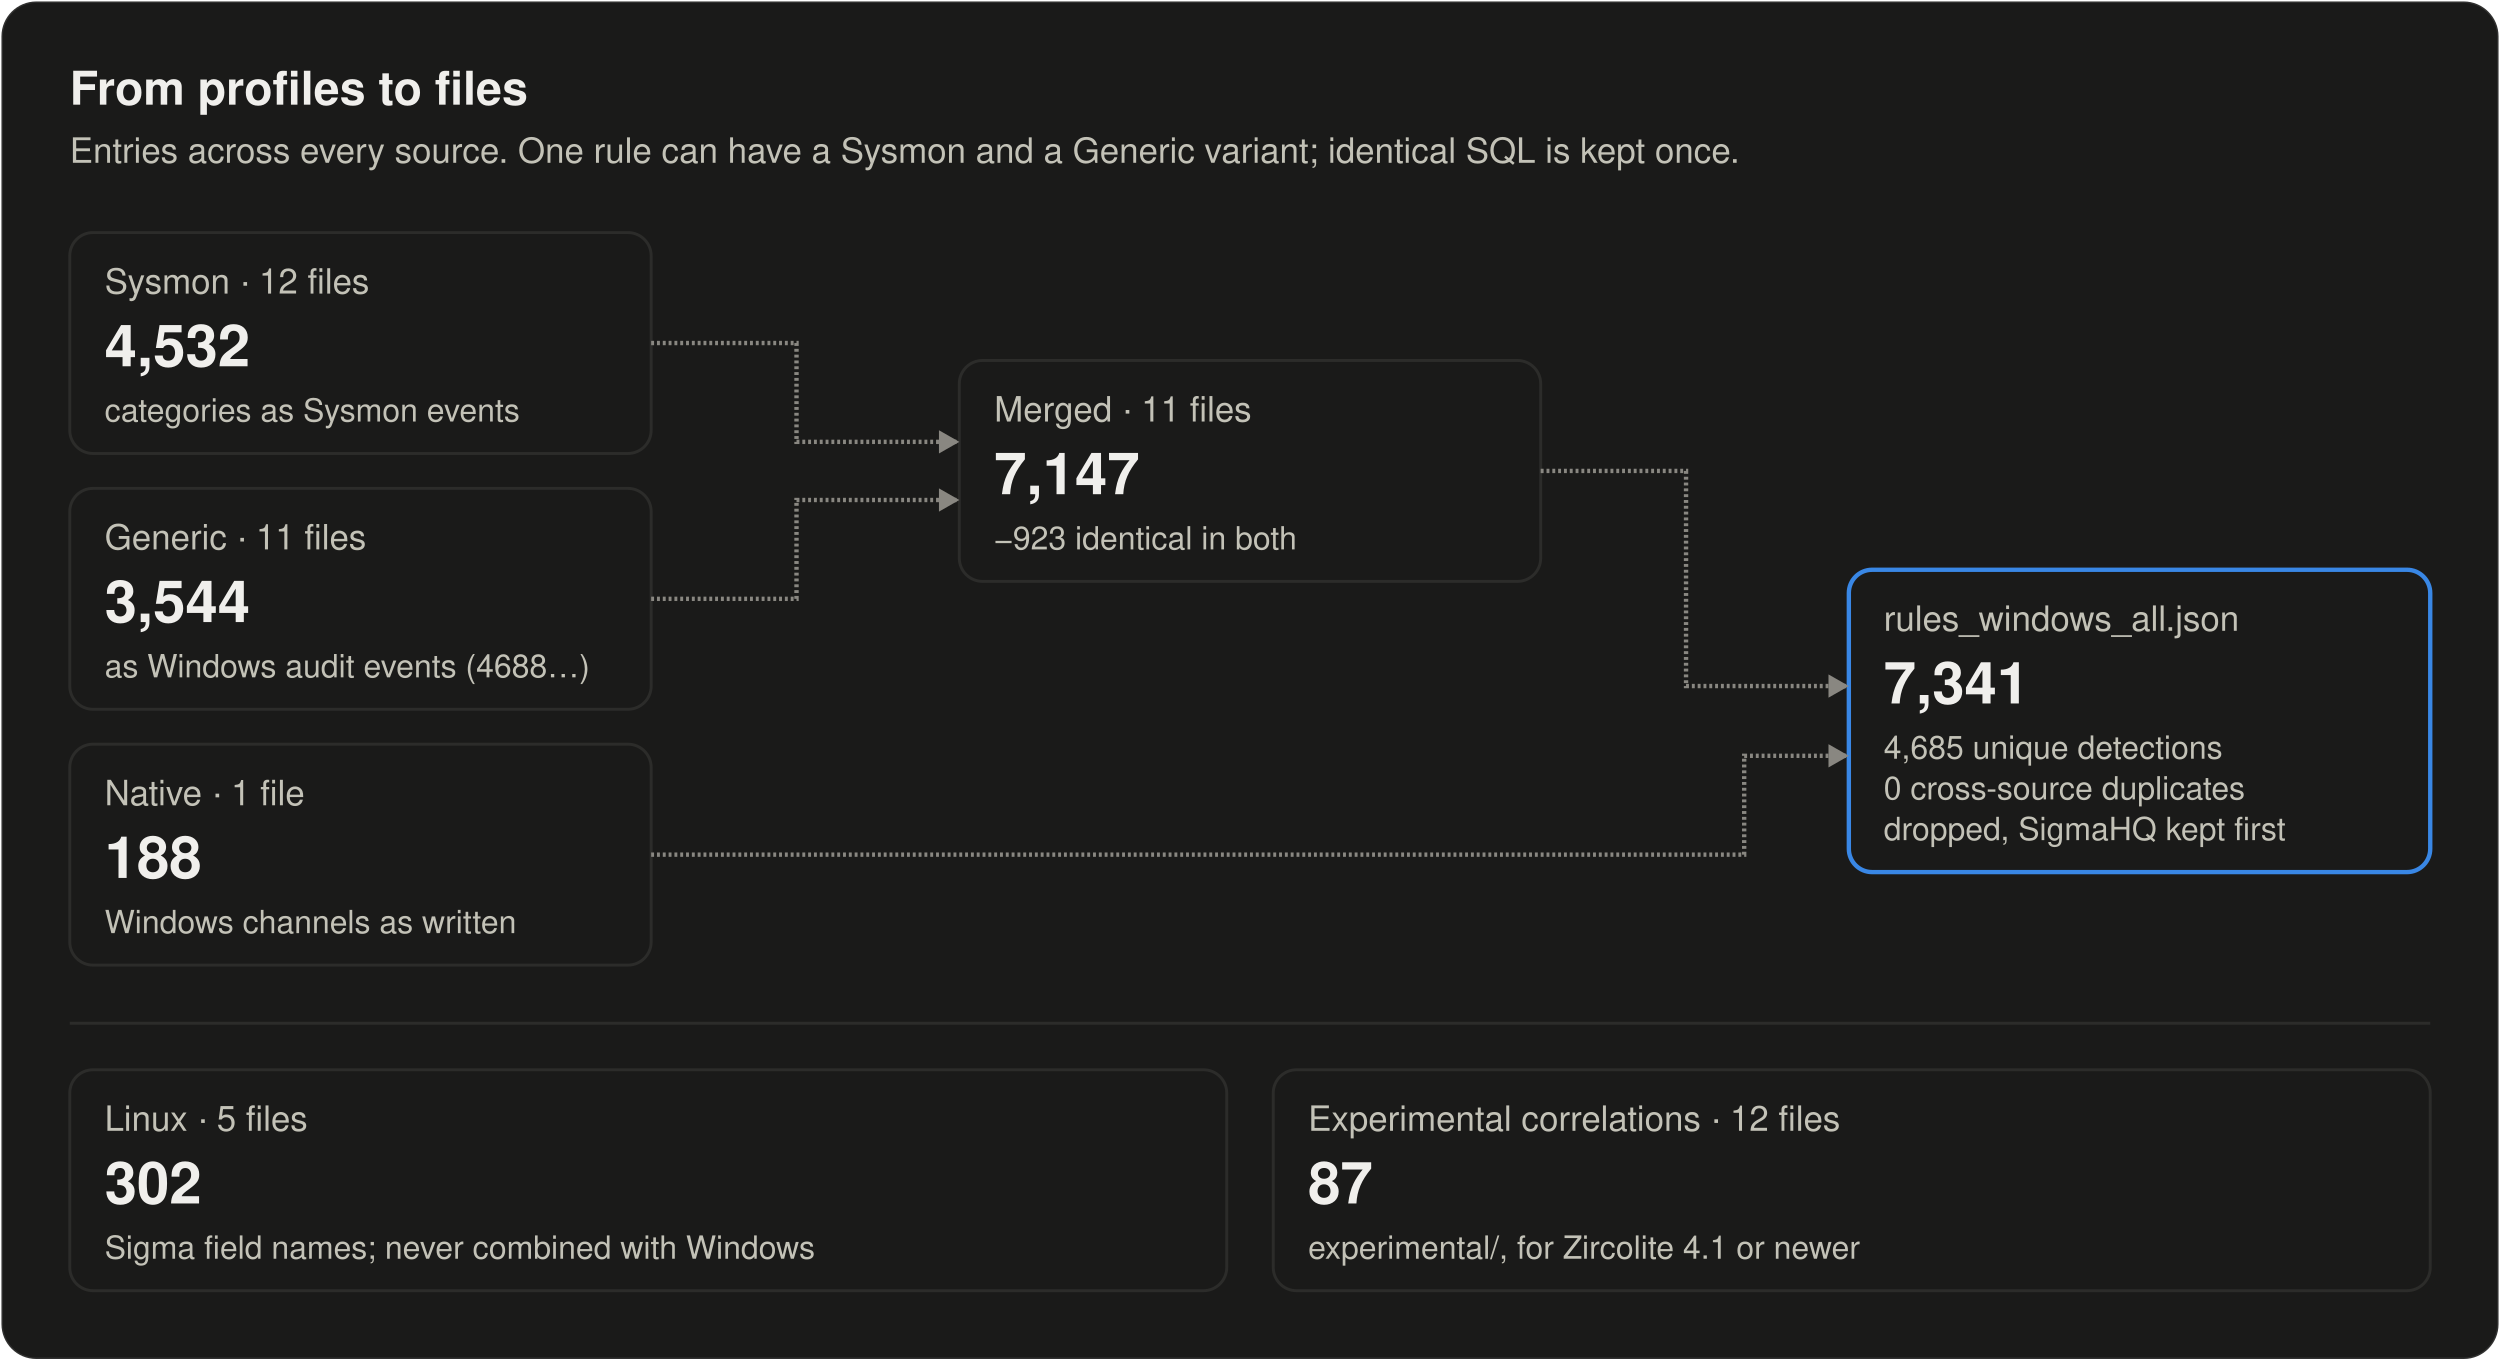
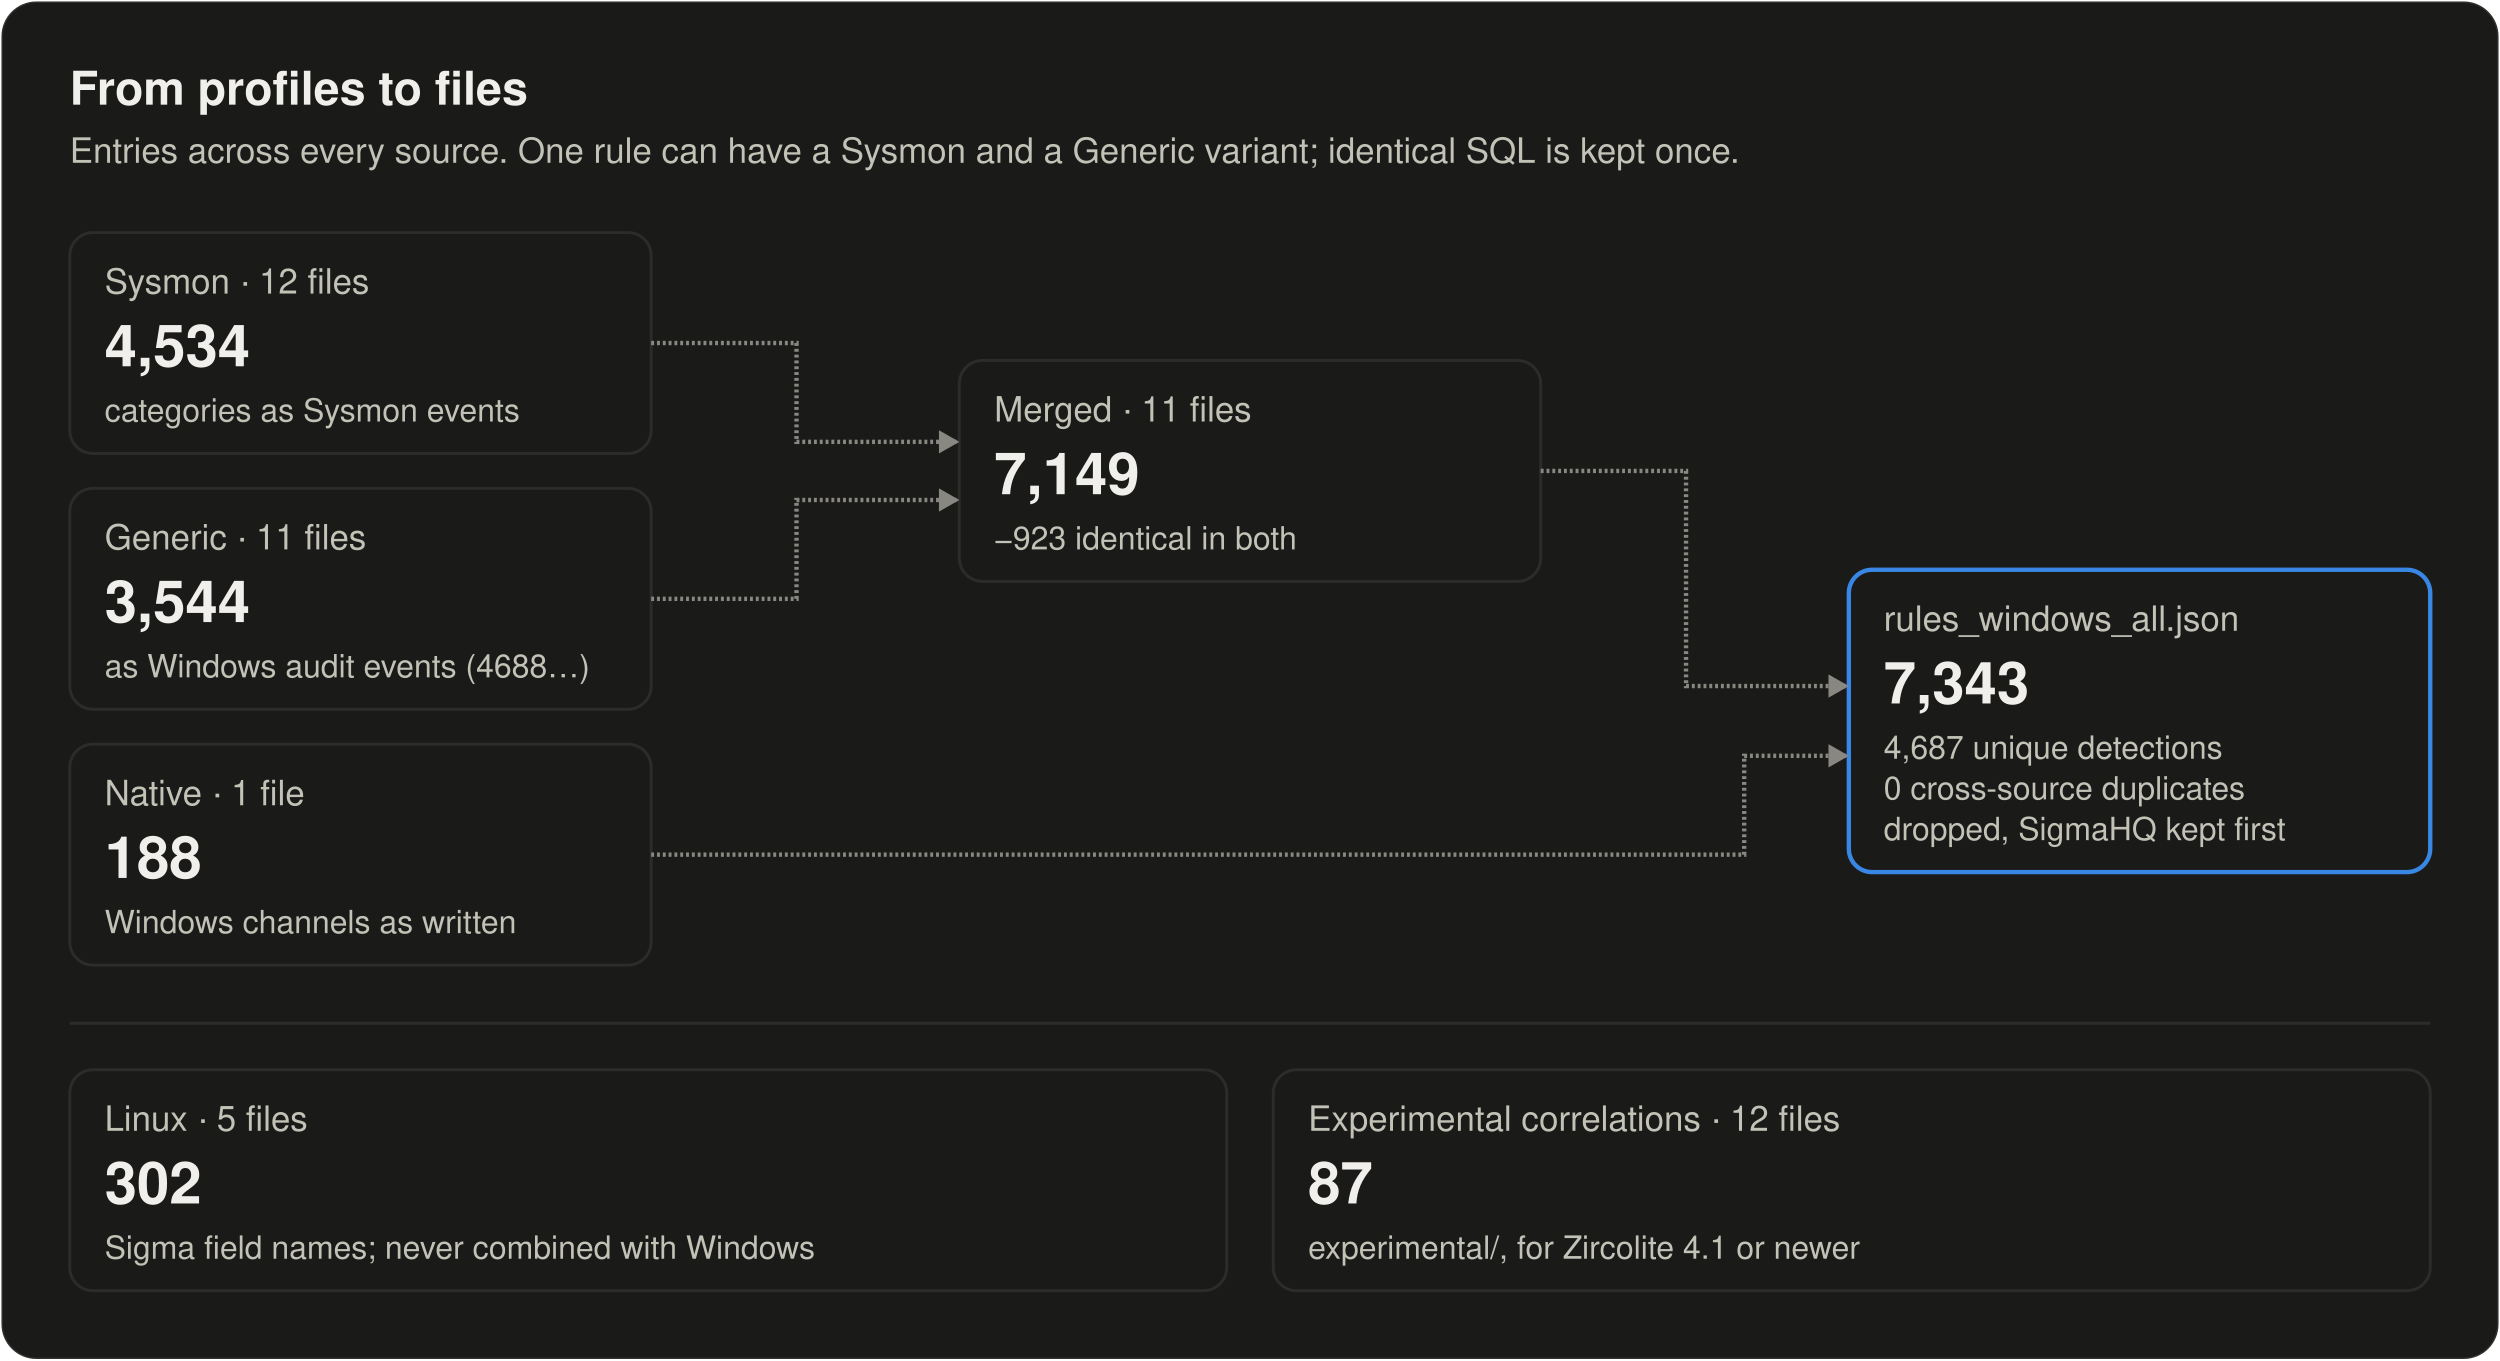
<svg xmlns="http://www.w3.org/2000/svg" width="860" height="468" viewBox="0 0 860 468" role="img" aria-labelledby="title desc">
  <style>
text { font-family: system-ui, -apple-system, "Segoe UI", Helvetica, Arial, sans-serif; fill: #f0efec; }
.secondary { fill: #c3c2b7; }
.muted { fill: #898781; }
.rise { animation: rise .7s cubic-bezier(.2,.7,.2,1) backwards; }
.grow { transform-box: fill-box; transform-origin: left center; animation: grow .9s cubic-bezier(.2,.7,.2,1) backwards; }
.fade { animation: fade .5s ease-out backwards; }
.pulse { transform-box: fill-box; transform-origin: center; animation: pulse 2.4s ease-out infinite; }
.draw { stroke-dasharray: 1; animation: draw .6s cubic-bezier(.2,.7,.2,1) backwards; }
@keyframes rise { from { opacity: 0; transform: translateY(8px); } }
@keyframes draw { from { stroke-dashoffset: 1; } }
@keyframes grow { from { transform: scaleX(0); } }
@keyframes fade { from { opacity: 0; } }
@keyframes pulse { from { opacity: .5; transform: scale(1); } to { opacity: 0; transform: scale(2.8); } }
@media (prefers-reduced-motion: reduce) { * { animation: none !important; } }
</style>
  <rect x="0.5" y="0.5" width="859" height="467" rx="12" fill="#1a1a19" stroke="rgba(255,255,255,0.10)" />
  <text x="24" y="36" font-size="16" font-weight="600">From profiles to files</text>
  <text x="24" y="56" font-size="12" class="secondary">Entries across every source. One rule can have a Sysmon and a Generic variant; identical SQL is kept once.</text>
  <g class="rise" style="animation-delay:100ms">
    <rect x="24" y="80" width="200" height="76" rx="8" fill="#1a1a19" stroke="#2c2c2a" />
    <text x="36" y="101" font-size="12" class="secondary">Sysmon · 12 files</text>
-     <text x="36" y="126" font-size="20" font-weight="600">4,532</text>
+     <text x="36" y="126" font-size="20" font-weight="600">4,534</text>
    <text x="36" y="145" font-size="11" class="secondary">categories as Sysmon events</text>
  </g>
  <g class="rise" style="animation-delay:220ms">
    <rect x="24" y="168" width="200" height="76" rx="8" fill="#1a1a19" stroke="#2c2c2a" />
    <text x="36" y="189" font-size="12" class="secondary">Generic · 11 files</text>
    <text x="36" y="214" font-size="20" font-weight="600">3,544</text>
    <text x="36" y="233" font-size="11" class="secondary">as Windows audit events (4688…)</text>
  </g>
  <g class="rise" style="animation-delay:340ms">
    <rect x="24" y="256" width="200" height="76" rx="8" fill="#1a1a19" stroke="#2c2c2a" />
    <text x="36" y="277" font-size="12" class="secondary">Native · 1 file</text>
    <text x="36" y="302" font-size="20" font-weight="600">188</text>
    <text x="36" y="321" font-size="11" class="secondary">Windows channels as written</text>
  </g>
  <g class="rise" style="animation-delay:520ms">
    <rect x="330" y="124" width="200" height="76" rx="8" fill="#1a1a19" stroke="#2c2c2a" />
    <text x="342" y="145" font-size="12" class="secondary">Merged · 11 files</text>
-     <text x="342" y="170" font-size="20" font-weight="600">7,147</text>
+     <text x="342" y="170" font-size="20" font-weight="600">7,149</text>
    <text x="342" y="189" font-size="11" class="secondary">−923 identical in both</text>
  </g>
  <g class="rise" style="animation-delay:820ms">
    <rect x="636" y="196" width="200" height="104" rx="8" fill="#1a1a19" stroke="#3987e5" stroke-width="1.5" />
    <text x="648" y="217" font-size="12" class="secondary">rules_windows_all.json</text>
-     <text x="648" y="242" font-size="20" font-weight="600">7,341</text>
-     <text x="648" y="261" font-size="11" class="secondary">4,685 unique detections</text>
+     <text x="648" y="242" font-size="20" font-weight="600">7,343</text>
+     <text x="648" y="261" font-size="11" class="secondary">4,687 unique detections</text>
    <text x="648" y="275" font-size="11" class="secondary">0 cross-source duplicates</text>
    <text x="648" y="289" font-size="11" class="secondary">dropped, SigmaHQ kept first</text>
  </g>
  <path class="draw" style="animation-delay:420ms" pathLength="1" d="M224.0 118.0L274.0 118.0L274.0 152.0L330.0 152.0" stroke="#898781" stroke-width="1.5" fill="none" />
  <path class="fade" style="animation-delay:820ms" d="M330.0 152.0L323.0 148.0L323.0 156.0Z" fill="#898781" />
  <path class="draw" style="animation-delay:460ms" pathLength="1" d="M224.0 206.0L274.0 206.0L274.0 172.0L330.0 172.0" stroke="#898781" stroke-width="1.5" fill="none" />
  <path class="fade" style="animation-delay:860ms" d="M330.0 172.0L323.0 168.0L323.0 176.0Z" fill="#898781" />
  <path class="draw" style="animation-delay:720ms" pathLength="1" d="M530.0 162.0L580.0 162.0L580.0 236.0L636.0 236.0" stroke="#898781" stroke-width="1.5" fill="none" />
  <path class="fade" style="animation-delay:1120ms" d="M636.0 236.0L629.0 232.0L629.0 240.0Z" fill="#898781" />
  <path class="draw" style="animation-delay:760ms" pathLength="1" d="M224.0 294.0L600.0 294.0L600.0 260.0L636.0 260.0" stroke="#898781" stroke-width="1.5" fill="none" />
  <path class="fade" style="animation-delay:1160ms" d="M636.0 260.0L629.0 256.0L629.0 264.0Z" fill="#898781" />
  <line x1="24" y1="352" x2="836" y2="352" stroke="#2c2c2a" />
  <g class="rise" style="animation-delay:1000ms">
    <rect x="24" y="368" width="398" height="76" rx="8" fill="#1a1a19" stroke="#2c2c2a" />
    <text x="36" y="389" font-size="12" class="secondary">Linux · 5 files</text>
    <text x="36" y="414" font-size="20" font-weight="600">302</text>
    <text x="36" y="433" font-size="11" class="secondary">Sigma field names; never combined with Windows</text>
  </g>
  <g class="rise" style="animation-delay:1100ms">
    <rect x="438" y="368" width="398" height="76" rx="8" fill="#1a1a19" stroke="#2c2c2a" />
    <text x="450" y="389" font-size="12" class="secondary">Experimental correlations · 12 files</text>
    <text x="450" y="414" font-size="20" font-weight="600">87</text>
    <text x="450" y="433" font-size="11" class="secondary">experimental/, for Zircolite 4.1 or newer</text>
  </g>
</svg>
